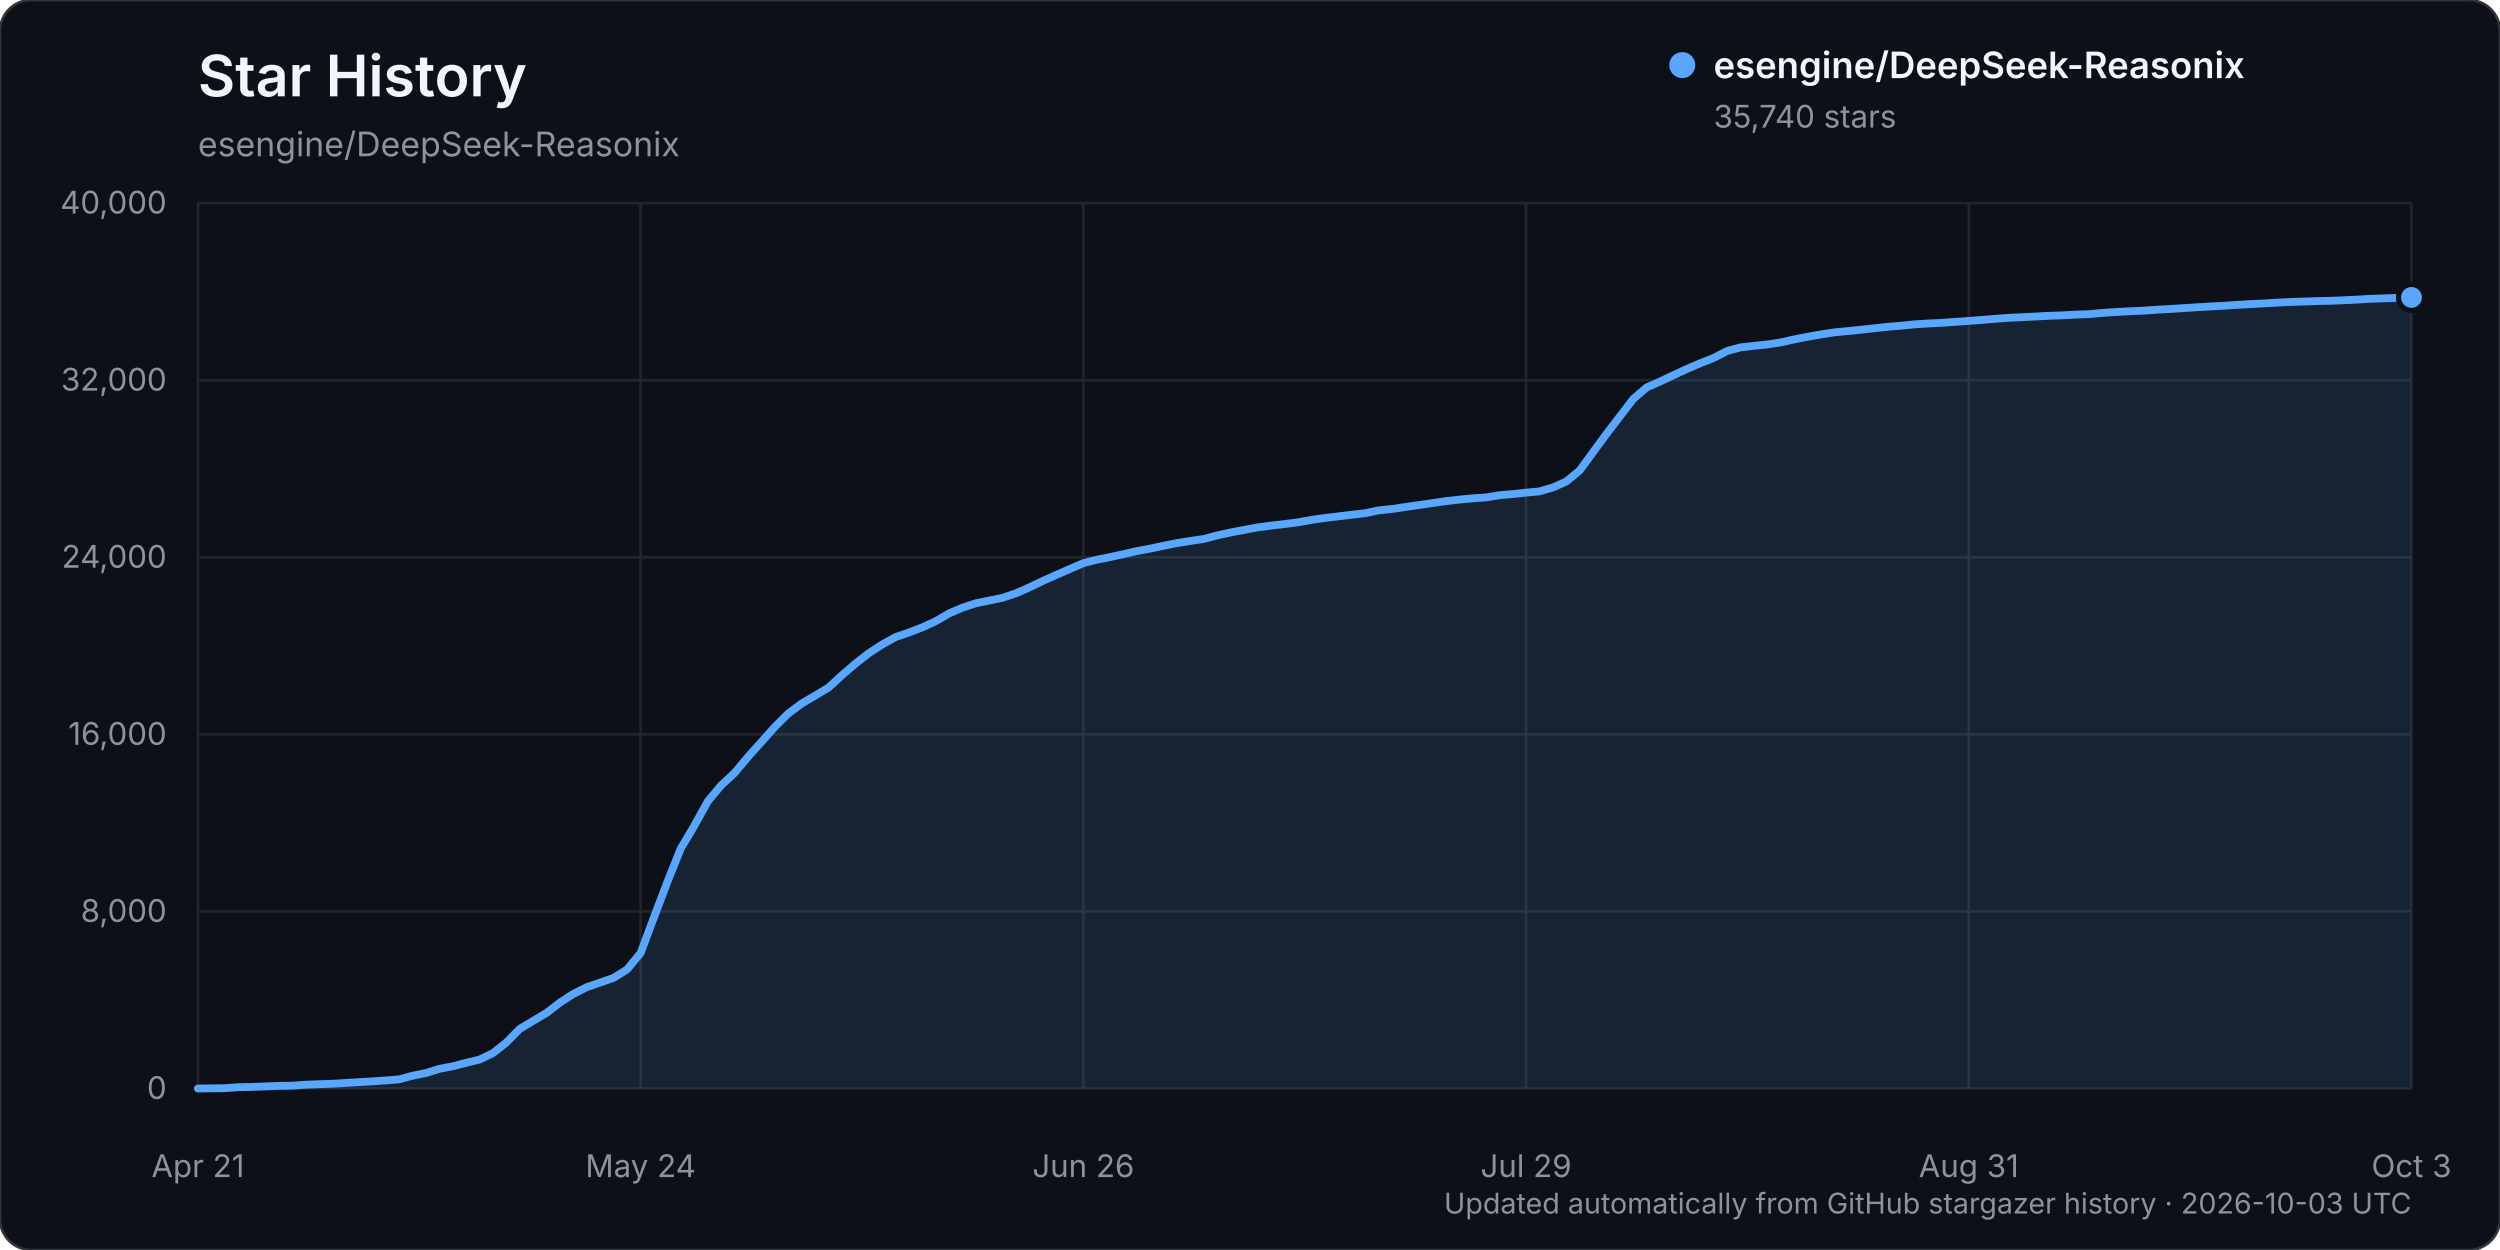
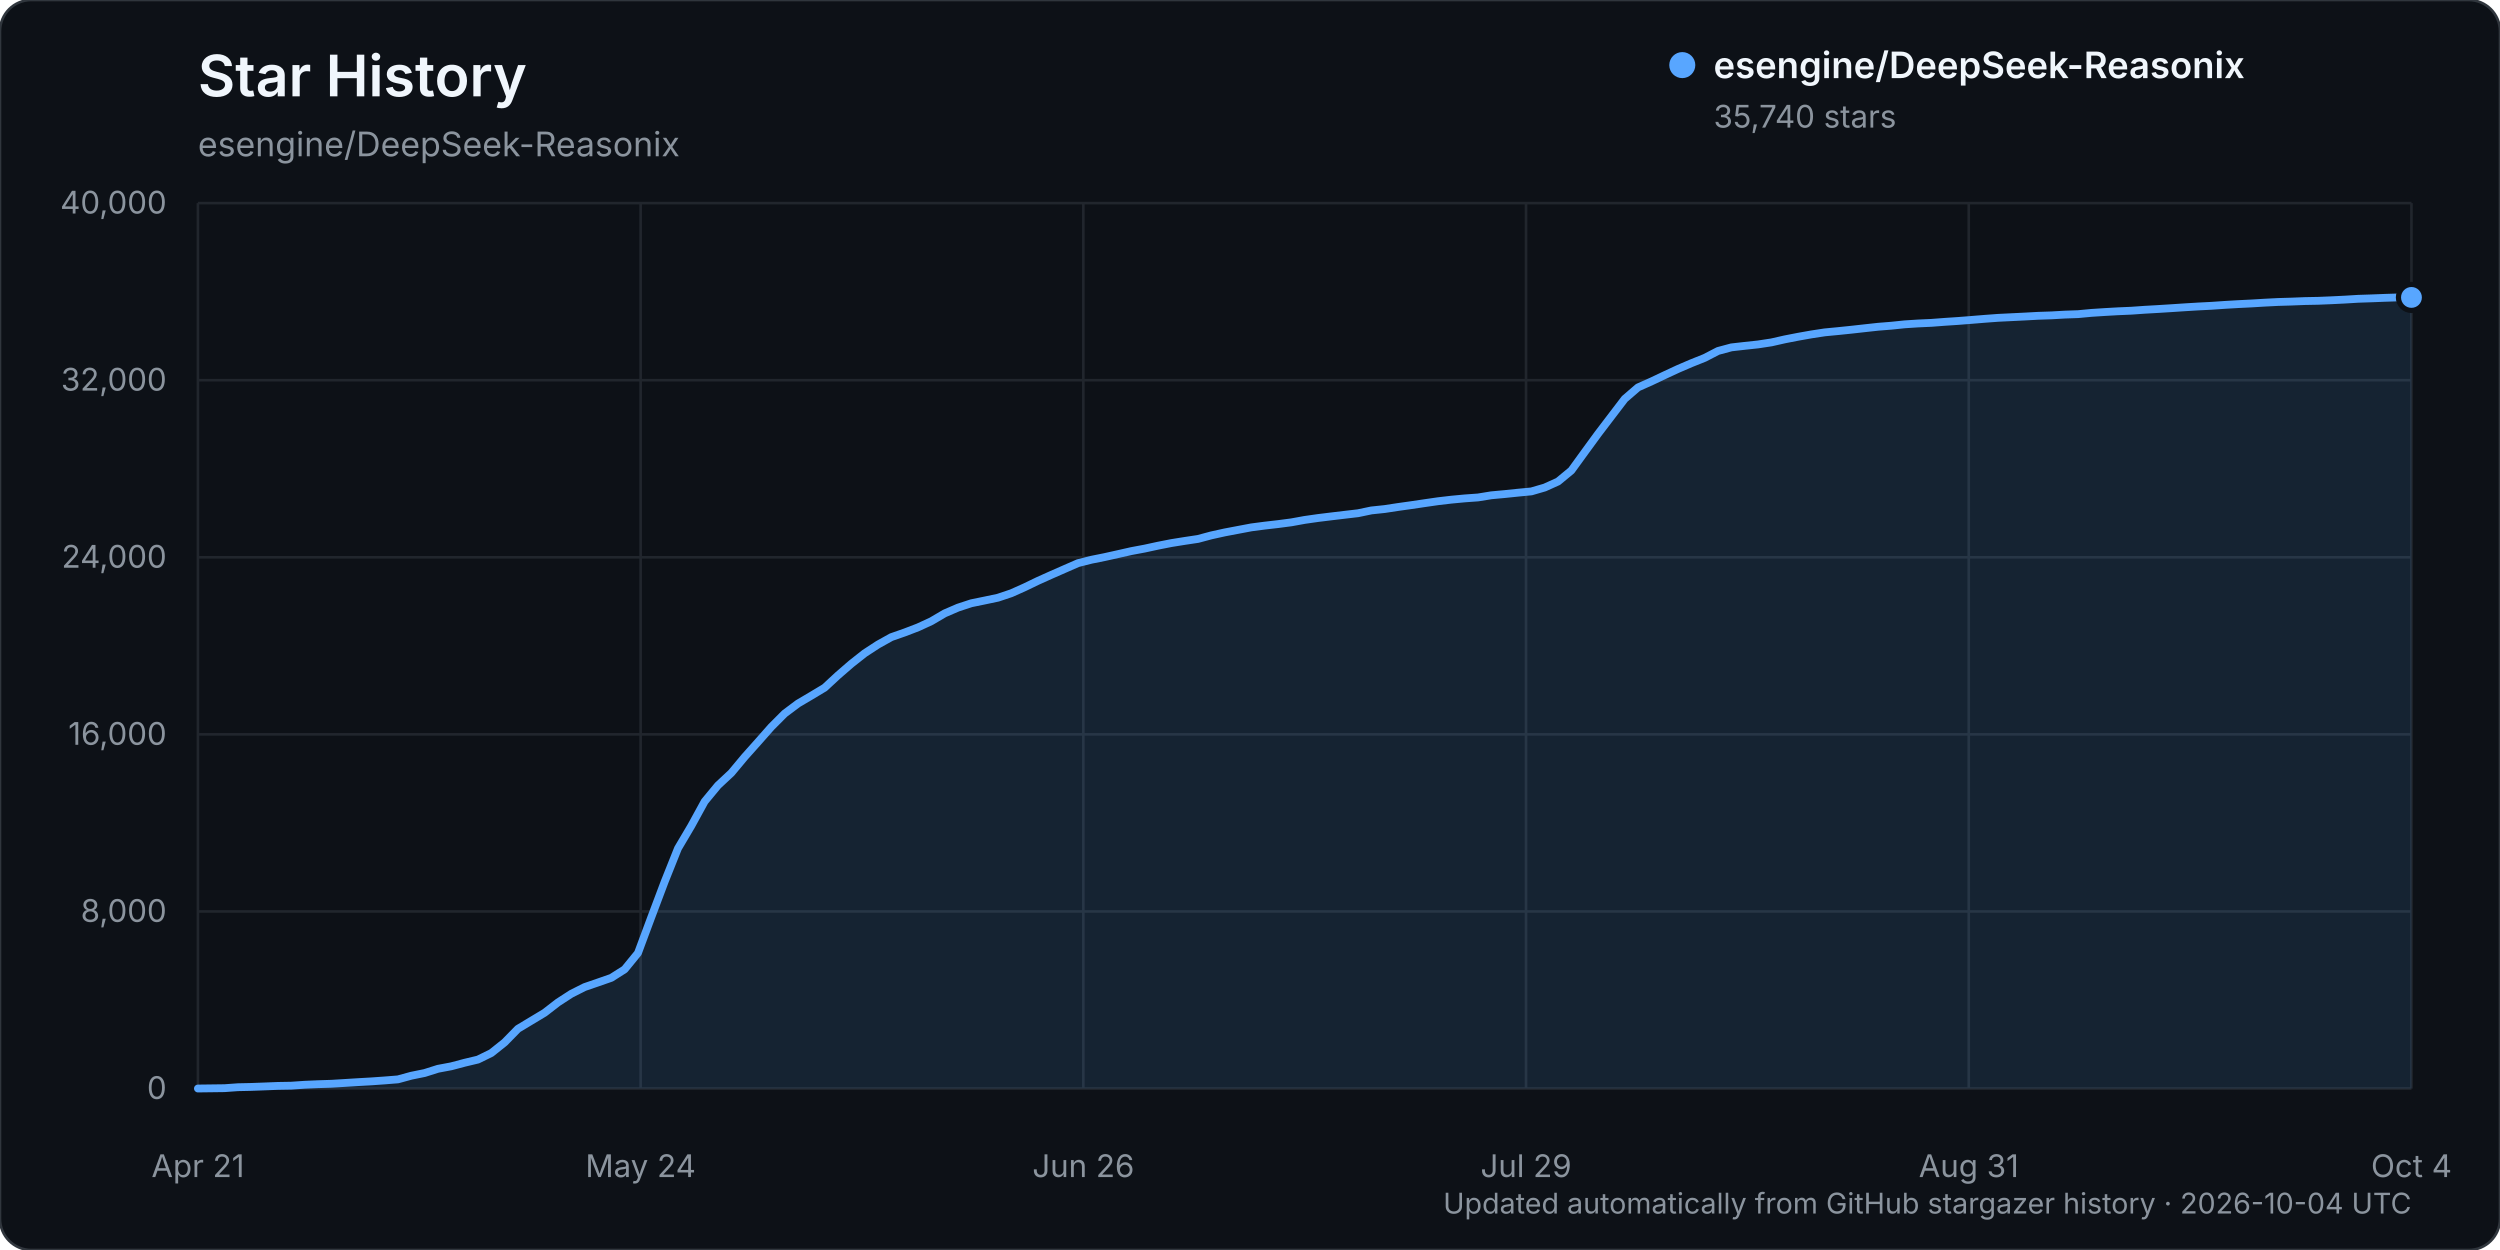
<svg xmlns="http://www.w3.org/2000/svg" width="960" height="480" viewBox="0 0 960 480" role="img" aria-labelledby="title description">
  <rect width="960" height="480" rx="12" fill="#0d1117" stroke="#30363d" />
  <text x="76" y="37" fill="#f0f6fc" font-family="-apple-system, BlinkMacSystemFont, 'Segoe UI', sans-serif" font-size="22" font-weight="600">Star History</text>
  <text x="76" y="60" fill="#8b949e" font-family="-apple-system, BlinkMacSystemFont, 'Segoe UI', sans-serif" font-size="13">esengine/DeepSeek-Reasonix</text>
  <g font-family="-apple-system, BlinkMacSystemFont, 'Segoe UI', sans-serif">
    <line x1="76" y1="418.00" x2="926" y2="418.00" stroke="#21262d" stroke-width="1" />
    <text x="64" y="422.00" text-anchor="end" fill="#8b949e" font-size="12">0</text>
    <line x1="76" y1="350.00" x2="926" y2="350.00" stroke="#21262d" stroke-width="1" />
    <text x="64" y="354.00" text-anchor="end" fill="#8b949e" font-size="12">8,000</text>
    <line x1="76" y1="282.00" x2="926" y2="282.00" stroke="#21262d" stroke-width="1" />
    <text x="64" y="286.00" text-anchor="end" fill="#8b949e" font-size="12">16,000</text>
    <line x1="76" y1="214.00" x2="926" y2="214.00" stroke="#21262d" stroke-width="1" />
    <text x="64" y="218.00" text-anchor="end" fill="#8b949e" font-size="12">24,000</text>
    <line x1="76" y1="146.00" x2="926" y2="146.00" stroke="#21262d" stroke-width="1" />
    <text x="64" y="150.00" text-anchor="end" fill="#8b949e" font-size="12">32,000</text>
    <line x1="76" y1="78.00" x2="926" y2="78.00" stroke="#21262d" stroke-width="1" />
    <text x="64" y="82.00" text-anchor="end" fill="#8b949e" font-size="12">40,000</text>
    <line x1="76.00" y1="78" x2="76.00" y2="418" stroke="#21262d" stroke-width="1" />
    <text x="76.00" y="452" text-anchor="middle" fill="#8b949e" font-size="12">Apr 21</text>
    <line x1="246.00" y1="78" x2="246.00" y2="418" stroke="#21262d" stroke-width="1" />
    <text x="246.00" y="452" text-anchor="middle" fill="#8b949e" font-size="12">May 24</text>
    <line x1="416.00" y1="78" x2="416.00" y2="418" stroke="#21262d" stroke-width="1" />
    <text x="416.00" y="452" text-anchor="middle" fill="#8b949e" font-size="12">Jun 26</text>
    <line x1="586.00" y1="78" x2="586.00" y2="418" stroke="#21262d" stroke-width="1" />
    <text x="586.00" y="452" text-anchor="middle" fill="#8b949e" font-size="12">Jul 29</text>
    <line x1="756.00" y1="78" x2="756.00" y2="418" stroke="#21262d" stroke-width="1" />
    <text x="756.00" y="452" text-anchor="middle" fill="#8b949e" font-size="12">Aug 31</text>
    <line x1="926.00" y1="78" x2="926.00" y2="418" stroke="#21262d" stroke-width="1" />
-     <text x="926.00" y="452" text-anchor="middle" fill="#8b949e" font-size="12">Oct 3</text>
-     <path d="M76.00,417.99 L86.30,417.86 L91.45,417.49 L96.61,417.38 L101.76,417.19 L106.91,416.99 L112.06,416.90 L117.21,416.55 L122.36,416.33 L127.52,416.17 L132.67,415.86 L137.82,415.54 L142.97,415.25 L148.12,414.89 L153.27,414.48 L158.42,413.08 L163.58,412.04 L168.73,410.42 L173.88,409.46 L179.03,408.10 L184.18,406.88 L189.33,404.37 L194.48,400.28 L199.64,395.05 L204.79,391.97 L209.94,388.90 L215.09,384.94 L220.24,381.61 L225.39,379.03 L230.55,377.27 L235.70,375.48 L240.85,372.22 L246.00,365.95 L251.15,352.19 L256.30,338.59 L261.45,325.78 L266.61,317.12 L271.76,307.77 L276.91,301.58 L282.06,296.82 L287.21,290.67 L292.36,284.93 L297.52,279.13 L302.67,274.00 L307.82,270.16 L312.97,267.14 L318.12,264.06 L323.27,259.32 L328.42,254.89 L333.58,250.86 L338.73,247.51 L343.88,244.65 L349.03,242.87 L354.18,240.90 L359.33,238.54 L364.48,235.53 L369.64,233.32 L374.79,231.64 L379.94,230.59 L385.09,229.51 L390.24,227.79 L395.39,225.50 L400.55,223.03 L405.70,220.73 L410.85,218.48 L416.00,216.24 L421.15,214.94 L426.30,213.91 L431.45,212.78 L436.61,211.61 L441.76,210.65 L446.91,209.55 L452.06,208.53 L457.21,207.71 L462.36,206.94 L467.52,205.57 L472.67,204.44 L477.82,203.47 L482.97,202.50 L488.12,201.83 L493.27,201.24 L498.42,200.57 L503.58,199.64 L508.73,198.91 L513.88,198.28 L519.03,197.67 L524.18,197.07 L529.33,196.00 L534.48,195.46 L539.64,194.68 L544.79,193.96 L549.94,193.20 L555.09,192.46 L560.24,191.86 L565.39,191.38 L570.55,191.02 L575.70,190.18 L580.85,189.72 L586.00,189.18 L591.15,188.69 L596.30,187.20 L601.45,184.89 L606.61,180.66 L611.76,173.60 L616.91,166.60 L622.06,159.87 L627.21,153.16 L632.36,148.75 L637.52,146.48 L642.67,144.04 L647.82,141.66 L652.97,139.46 L658.12,137.41 L663.27,134.76 L668.42,133.39 L673.58,132.80 L678.73,132.26 L683.88,131.47 L689.03,130.31 L694.18,129.31 L699.33,128.40 L704.48,127.62 L709.64,127.13 L714.79,126.60 L719.94,126.03 L725.09,125.47 L730.24,125.06 L735.39,124.53 L740.55,124.21 L745.70,123.97 L750.85,123.59 L756.00,123.24 L761.15,122.84 L766.30,122.42 L771.45,122.04 L776.61,121.79 L781.76,121.54 L786.91,121.26 L792.06,121.09 L797.21,120.81 L802.36,120.62 L807.52,120.14 L812.67,119.81 L817.82,119.52 L822.97,119.30 L828.12,118.94 L833.27,118.65 L838.42,118.33 L843.58,117.99 L848.73,117.69 L853.88,117.42 L859.03,117.07 L864.18,116.77 L869.33,116.52 L874.48,116.21 L879.64,115.95 L884.79,115.80 L889.94,115.60 L895.09,115.50 L900.24,115.29 L905.39,115.04 L910.55,114.73 L915.70,114.56 L920.85,114.36 L926.00,114.21 L926.00,418.00 L76.00,418.00 Z" fill="#58a6ff" opacity="0.12" />
-     <path d="M76.00,417.99 L86.30,417.86 L91.45,417.49 L96.61,417.38 L101.76,417.19 L106.91,416.99 L112.06,416.90 L117.21,416.55 L122.36,416.33 L127.52,416.17 L132.67,415.86 L137.82,415.54 L142.97,415.25 L148.12,414.89 L153.27,414.48 L158.42,413.08 L163.58,412.04 L168.73,410.42 L173.88,409.46 L179.03,408.10 L184.18,406.88 L189.33,404.37 L194.48,400.28 L199.64,395.05 L204.79,391.97 L209.94,388.90 L215.09,384.94 L220.24,381.61 L225.39,379.03 L230.55,377.27 L235.70,375.48 L240.85,372.22 L246.00,365.95 L251.15,352.19 L256.30,338.59 L261.45,325.78 L266.61,317.12 L271.76,307.77 L276.91,301.58 L282.06,296.82 L287.21,290.67 L292.36,284.93 L297.52,279.13 L302.67,274.00 L307.82,270.16 L312.97,267.14 L318.12,264.06 L323.27,259.32 L328.42,254.89 L333.58,250.86 L338.73,247.51 L343.88,244.65 L349.03,242.87 L354.18,240.90 L359.33,238.54 L364.48,235.53 L369.64,233.32 L374.79,231.64 L379.94,230.59 L385.09,229.51 L390.24,227.79 L395.39,225.50 L400.55,223.03 L405.70,220.73 L410.85,218.48 L416.00,216.24 L421.15,214.94 L426.30,213.91 L431.45,212.78 L436.61,211.61 L441.76,210.65 L446.91,209.55 L452.06,208.53 L457.21,207.71 L462.36,206.94 L467.52,205.57 L472.67,204.44 L477.82,203.47 L482.97,202.50 L488.12,201.83 L493.27,201.24 L498.42,200.57 L503.58,199.64 L508.73,198.91 L513.88,198.28 L519.03,197.67 L524.18,197.07 L529.33,196.00 L534.48,195.46 L539.64,194.68 L544.79,193.96 L549.94,193.20 L555.09,192.46 L560.24,191.86 L565.39,191.38 L570.55,191.02 L575.70,190.18 L580.85,189.72 L586.00,189.18 L591.15,188.69 L596.30,187.20 L601.45,184.89 L606.61,180.66 L611.76,173.60 L616.91,166.60 L622.06,159.87 L627.21,153.16 L632.36,148.75 L637.52,146.48 L642.67,144.04 L647.82,141.66 L652.97,139.46 L658.12,137.41 L663.27,134.76 L668.42,133.39 L673.58,132.80 L678.73,132.26 L683.88,131.47 L689.03,130.31 L694.18,129.31 L699.33,128.40 L704.48,127.62 L709.64,127.13 L714.79,126.60 L719.94,126.03 L725.09,125.47 L730.24,125.06 L735.39,124.53 L740.55,124.21 L745.70,123.97 L750.85,123.59 L756.00,123.24 L761.15,122.84 L766.30,122.42 L771.45,122.04 L776.61,121.79 L781.76,121.54 L786.91,121.26 L792.06,121.09 L797.21,120.81 L802.36,120.62 L807.52,120.14 L812.67,119.81 L817.82,119.52 L822.97,119.30 L828.12,118.94 L833.27,118.65 L838.42,118.33 L843.58,117.99 L848.73,117.69 L853.88,117.42 L859.03,117.07 L864.18,116.77 L869.33,116.52 L874.48,116.21 L879.64,115.95 L884.79,115.80 L889.94,115.60 L895.09,115.50 L900.24,115.29 L905.39,115.04 L910.55,114.73 L915.70,114.56 L920.85,114.36 L926.00,114.21" fill="none" stroke="#58a6ff" stroke-width="3" stroke-linecap="round" stroke-linejoin="round" />
+     <text x="926.00" y="452" text-anchor="middle" fill="#8b949e" font-size="12">Oct 4</text>
+     <path d="M76.00,417.99 L86.24,417.86 L91.36,417.49 L96.48,417.38 L101.60,417.19 L106.72,416.99 L111.84,416.90 L116.96,416.55 L122.08,416.33 L127.20,416.17 L132.33,415.86 L137.45,415.54 L142.57,415.25 L147.69,414.89 L152.81,414.48 L157.93,413.08 L163.05,412.04 L168.17,410.42 L173.29,409.46 L178.41,408.10 L183.53,406.88 L188.65,404.37 L193.77,400.29 L198.89,395.06 L204.01,391.98 L209.13,388.90 L214.25,384.94 L219.37,381.62 L224.49,379.04 L229.61,377.28 L234.73,375.49 L239.86,372.23 L244.98,365.96 L250.10,352.20 L255.22,338.60 L260.34,325.79 L265.46,317.13 L270.58,307.78 L275.70,301.59 L280.82,296.82 L285.94,290.68 L291.06,284.94 L296.18,279.14 L301.30,274.01 L306.42,270.17 L311.54,267.15 L316.66,264.07 L321.78,259.33 L326.90,254.90 L332.02,250.86 L337.14,247.52 L342.27,244.66 L347.39,242.87 L352.51,240.91 L357.63,238.55 L362.75,235.54 L367.87,233.33 L372.99,231.65 L378.11,230.60 L383.23,229.52 L388.35,227.80 L393.47,225.51 L398.59,223.04 L403.71,220.74 L408.83,218.49 L413.95,216.25 L419.07,214.95 L424.19,213.92 L429.31,212.78 L434.43,211.62 L439.55,210.66 L444.67,209.55 L449.80,208.54 L454.92,207.72 L460.04,206.95 L465.16,205.58 L470.28,204.45 L475.40,203.48 L480.52,202.51 L485.64,201.84 L490.76,201.25 L495.88,200.58 L501.00,199.65 L506.12,198.92 L511.24,198.29 L516.36,197.68 L521.48,197.08 L526.60,196.01 L531.72,195.47 L536.84,194.69 L541.96,193.97 L547.08,193.21 L552.20,192.47 L557.33,191.87 L562.45,191.39 L567.57,191.02 L572.69,190.19 L577.81,189.72 L582.93,189.19 L588.05,188.70 L593.17,187.21 L598.29,184.90 L603.41,180.67 L608.53,173.61 L613.65,166.60 L618.77,159.88 L623.89,153.17 L629.01,148.76 L634.13,146.48 L639.25,144.05 L644.37,141.67 L649.49,139.47 L654.61,137.42 L659.73,134.77 L664.86,133.39 L669.98,132.81 L675.10,132.26 L680.22,131.48 L685.34,130.32 L690.46,129.32 L695.58,128.41 L700.70,127.63 L705.82,127.14 L710.94,126.61 L716.06,126.04 L721.18,125.48 L726.30,125.07 L731.42,124.54 L736.54,124.21 L741.66,123.98 L746.78,123.59 L751.90,123.25 L757.02,122.85 L762.14,122.43 L767.27,122.05 L772.39,121.80 L777.51,121.55 L782.63,121.27 L787.75,121.10 L792.87,120.81 L797.99,120.63 L803.11,120.15 L808.23,119.82 L813.35,119.53 L818.47,119.31 L823.59,118.95 L828.71,118.66 L833.83,118.34 L838.95,118.00 L844.07,117.69 L849.19,117.43 L854.31,117.08 L859.43,116.78 L864.55,116.53 L869.67,116.22 L874.80,115.96 L879.92,115.81 L885.04,115.61 L890.16,115.51 L895.28,115.30 L900.40,115.05 L905.52,114.74 L910.64,114.57 L915.76,114.37 L920.88,114.21 L926.00,114.21 L926.00,418.00 L76.00,418.00 Z" fill="#58a6ff" opacity="0.12" />
+     <path d="M76.00,417.99 L86.24,417.86 L91.36,417.49 L96.48,417.38 L101.60,417.19 L106.72,416.99 L111.84,416.90 L116.96,416.55 L122.08,416.33 L127.20,416.17 L132.33,415.86 L137.45,415.54 L142.57,415.25 L147.69,414.89 L152.81,414.48 L157.93,413.08 L163.05,412.04 L168.17,410.42 L173.29,409.46 L178.41,408.10 L183.53,406.88 L188.65,404.37 L193.77,400.29 L198.89,395.06 L204.01,391.98 L209.13,388.90 L214.25,384.94 L219.37,381.62 L224.49,379.04 L229.61,377.28 L234.73,375.49 L239.86,372.23 L244.98,365.96 L250.10,352.20 L255.22,338.60 L260.34,325.79 L265.46,317.13 L270.58,307.78 L275.70,301.59 L280.82,296.82 L285.94,290.68 L291.06,284.94 L296.18,279.14 L301.30,274.01 L306.42,270.17 L311.54,267.15 L316.66,264.07 L321.78,259.33 L326.90,254.90 L332.02,250.86 L337.14,247.52 L342.27,244.66 L347.39,242.87 L352.51,240.91 L357.63,238.55 L362.75,235.54 L367.87,233.33 L372.99,231.65 L378.11,230.60 L383.23,229.52 L388.35,227.80 L393.47,225.51 L398.59,223.04 L403.71,220.74 L408.83,218.49 L413.95,216.25 L419.07,214.95 L424.19,213.92 L429.31,212.78 L434.43,211.62 L439.55,210.66 L444.67,209.55 L449.80,208.54 L454.92,207.72 L460.04,206.95 L465.16,205.58 L470.28,204.45 L475.40,203.48 L480.52,202.51 L485.64,201.84 L490.76,201.25 L495.88,200.58 L501.00,199.65 L506.12,198.92 L511.24,198.29 L516.36,197.68 L521.48,197.08 L526.60,196.01 L531.72,195.47 L536.84,194.69 L541.96,193.97 L547.08,193.21 L552.20,192.47 L557.33,191.87 L562.45,191.39 L567.57,191.02 L572.69,190.19 L577.81,189.72 L582.93,189.19 L588.05,188.70 L593.17,187.21 L598.29,184.90 L603.41,180.67 L608.53,173.61 L613.65,166.60 L618.77,159.88 L623.89,153.17 L629.01,148.76 L634.13,146.48 L639.25,144.05 L644.37,141.67 L649.49,139.47 L654.61,137.42 L659.73,134.77 L664.86,133.39 L669.98,132.81 L675.10,132.26 L680.22,131.48 L685.34,130.32 L690.46,129.32 L695.58,128.41 L700.70,127.63 L705.82,127.14 L710.94,126.61 L716.06,126.04 L721.18,125.48 L726.30,125.07 L731.42,124.54 L736.54,124.21 L741.66,123.98 L746.78,123.59 L751.90,123.25 L757.02,122.85 L762.14,122.43 L767.27,122.05 L772.39,121.80 L777.51,121.55 L782.63,121.27 L787.75,121.10 L792.87,120.81 L797.99,120.63 L803.11,120.15 L808.23,119.82 L813.35,119.53 L818.47,119.31 L823.59,118.95 L828.71,118.66 L833.83,118.34 L838.95,118.00 L844.07,117.69 L849.19,117.43 L854.31,117.08 L859.43,116.78 L864.55,116.53 L869.67,116.22 L874.80,115.96 L879.92,115.81 L885.04,115.61 L890.16,115.51 L895.28,115.30 L900.40,115.05 L905.52,114.74 L910.64,114.57 L915.76,114.37 L920.88,114.21 L926.00,114.21" fill="none" stroke="#58a6ff" stroke-width="3" stroke-linecap="round" stroke-linejoin="round" />
    <circle cx="926.00" cy="114.21" r="5" fill="#58a6ff" stroke="#0d1117" stroke-width="2" />
    <g transform="translate(646, 25)">
      <circle cx="0" cy="0" r="5" fill="#58a6ff" />
      <text x="12" y="5" fill="#f0f6fc" font-size="14" font-weight="600">esengine/DeepSeek-Reasonix</text>
      <text x="12" y="24" fill="#8b949e" font-size="12">35,740 stars</text>
    </g>
-     <text x="926" y="466" text-anchor="end" fill="#8b949e" font-size="11">Updated automatically from GitHub stargazer history · 2026-10-03 UTC</text>
+     <text x="926" y="466" text-anchor="end" fill="#8b949e" font-size="11">Updated automatically from GitHub stargazer history · 2026-10-04 UTC</text>
  </g>
</svg>
